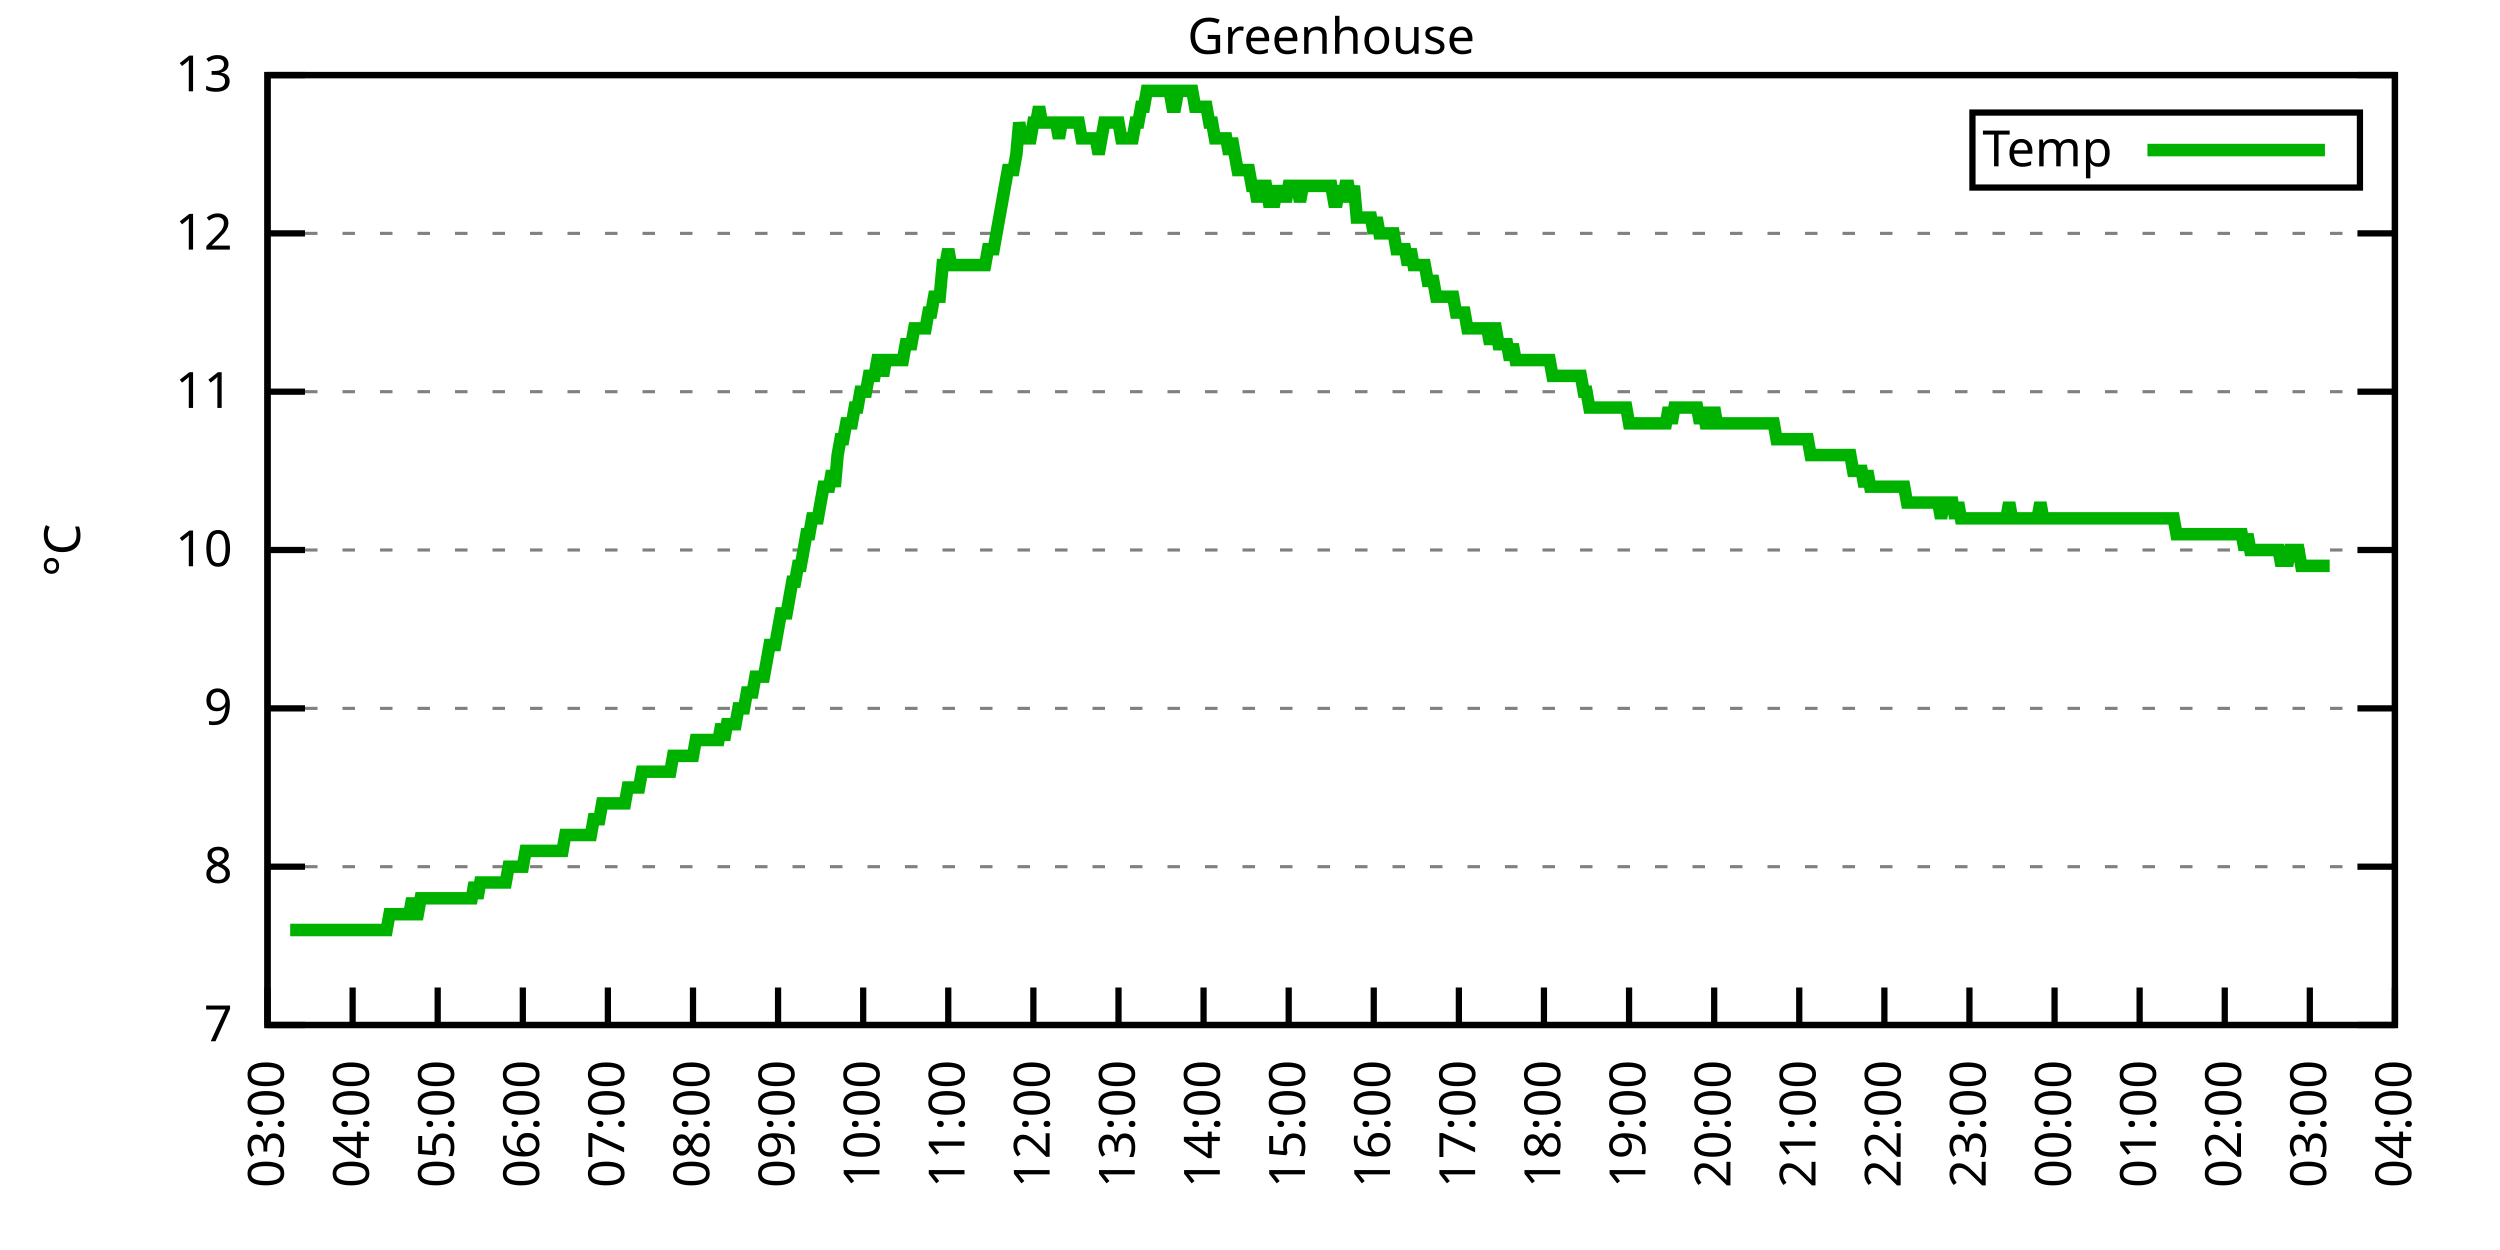
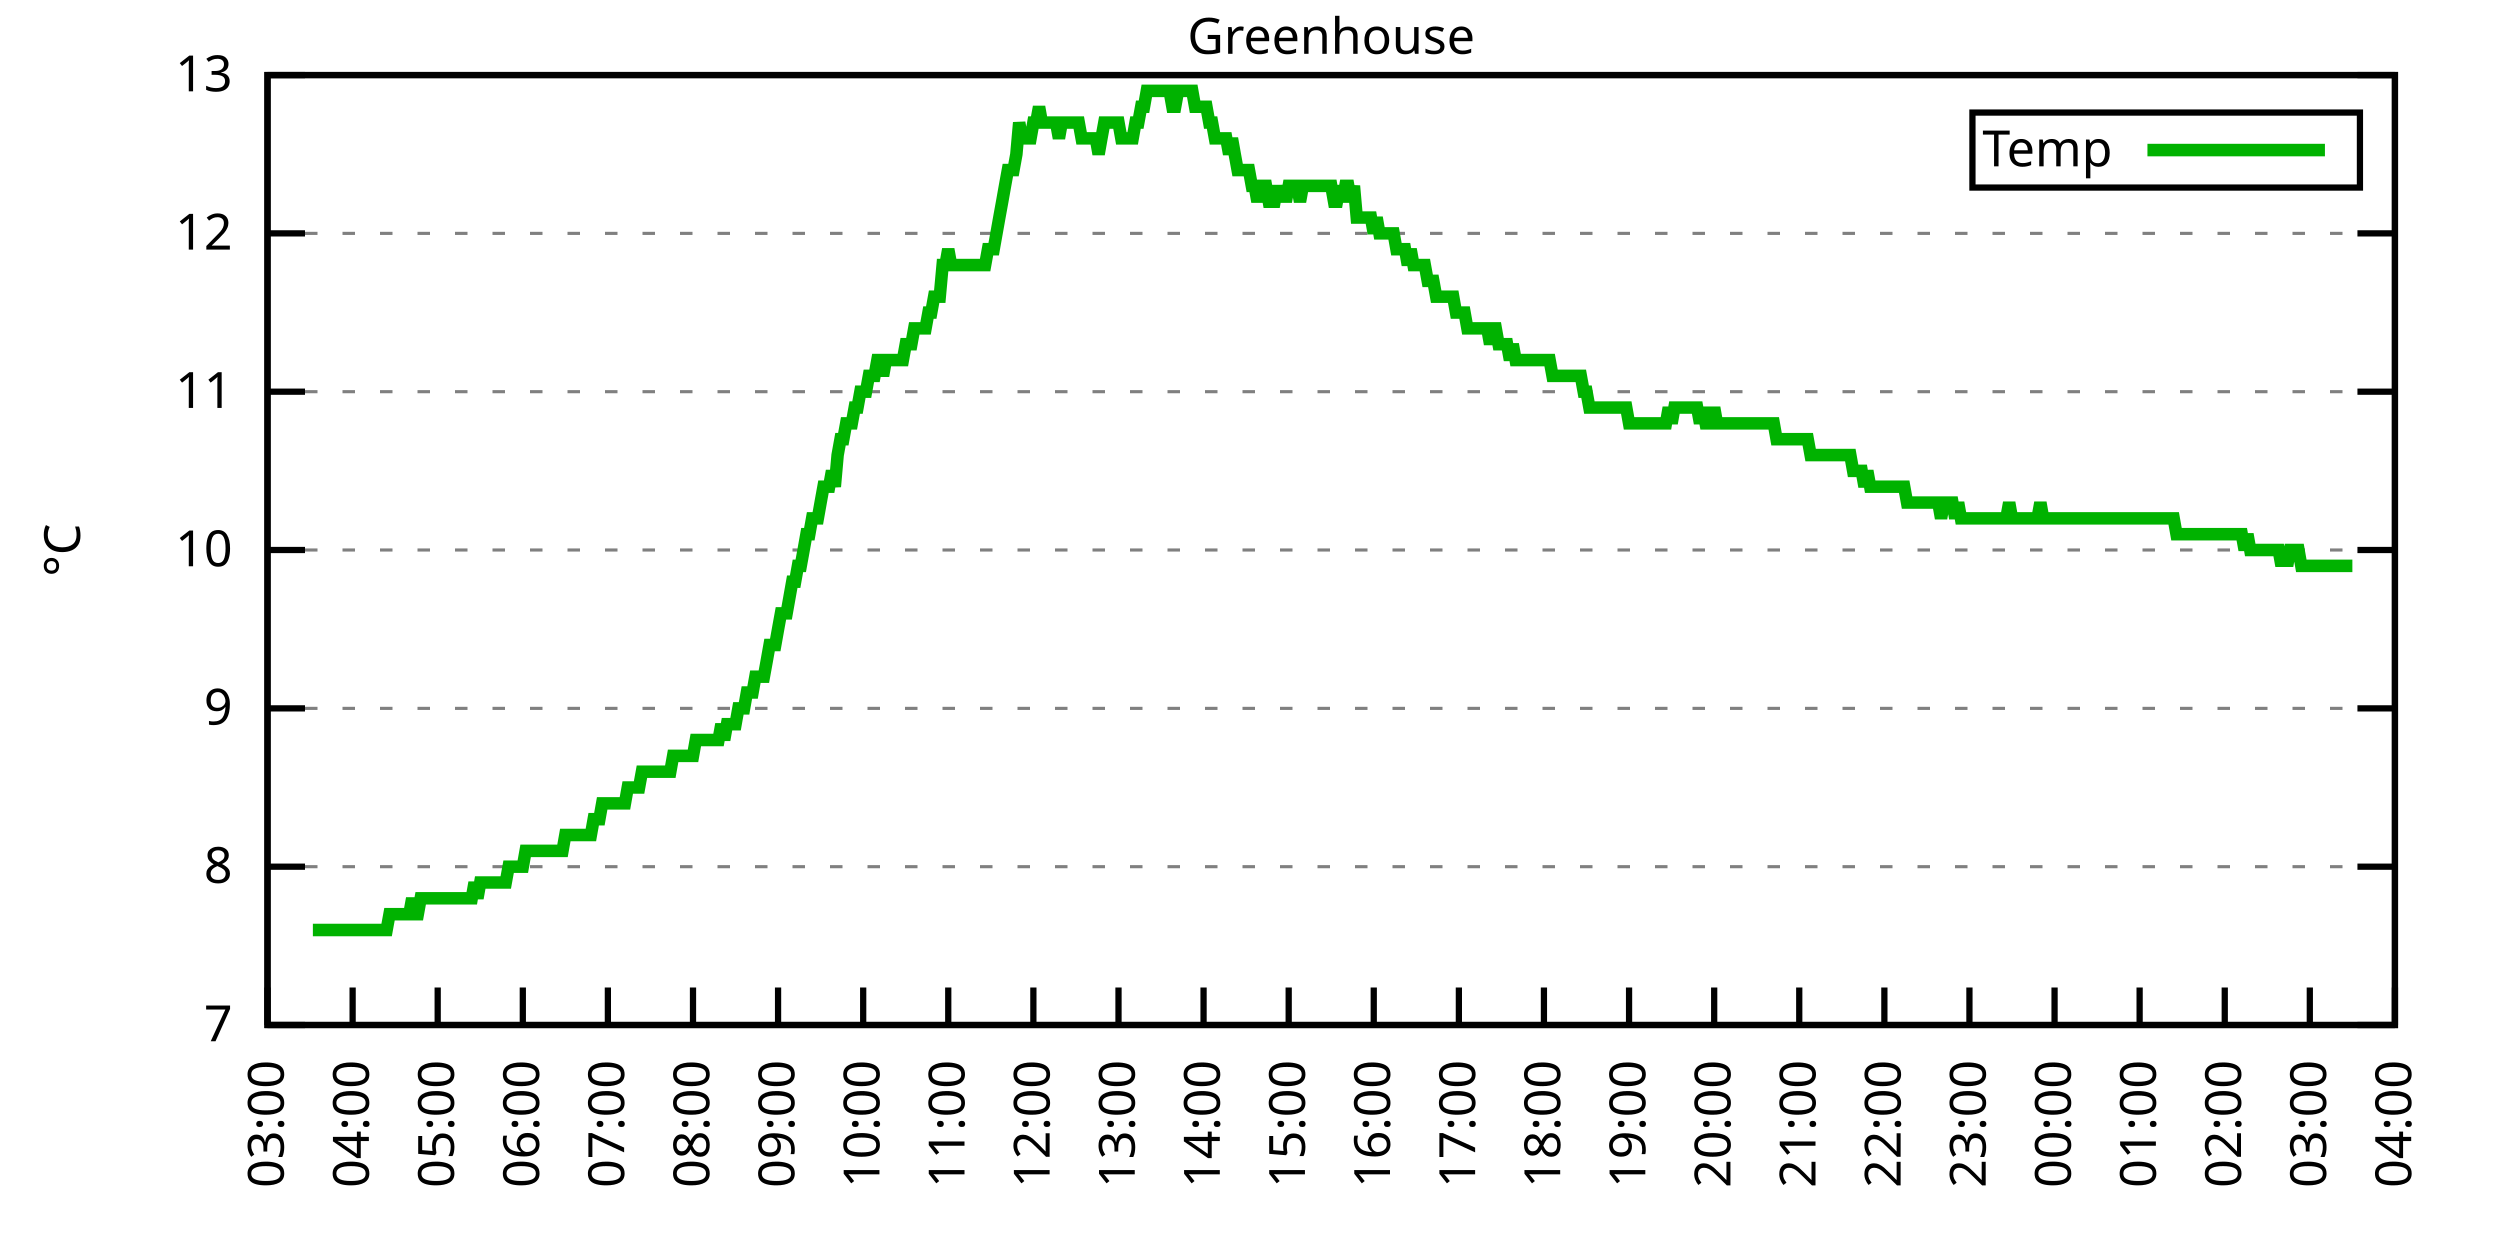
<svg xmlns="http://www.w3.org/2000/svg" xmlns:xlink="http://www.w3.org/1999/xlink" width="400" height="200" viewBox="0 0 400 200">
  <g id="gnuplot_canvas">
    <rect x="0" y="0" width="400" height="200" fill="none" />
    <defs>
      <circle id="gpDot" r="0.5" stroke-width="0.5" stroke="currentColor" />
      <path id="gpPt0" stroke-width="0.333" stroke="currentColor" d="M-1,0 h2 M0,-1 v2" />
      <path id="gpPt1" stroke-width="0.333" stroke="currentColor" d="M-1,-1 L1,1 M1,-1 L-1,1" />
      <path id="gpPt2" stroke-width="0.333" stroke="currentColor" d="M-1,0 L1,0 M0,-1 L0,1 M-1,-1 L1,1 M-1,1 L1,-1" />
      <rect id="gpPt3" stroke-width="0.333" stroke="currentColor" x="-1" y="-1" width="2" height="2" />
      <rect id="gpPt4" stroke-width="0.333" stroke="currentColor" fill="currentColor" x="-1" y="-1" width="2" height="2" />
      <circle id="gpPt5" stroke-width="0.333" stroke="currentColor" cx="0" cy="0" r="1" />
      <use xlink:href="#gpPt5" id="gpPt6" fill="currentColor" stroke="none" />
      <path id="gpPt7" stroke-width="0.333" stroke="currentColor" d="M0,-1.33 L-1.33,0.67 L1.33,0.67 z" />
      <use xlink:href="#gpPt7" id="gpPt8" fill="currentColor" stroke="none" />
      <use xlink:href="#gpPt7" id="gpPt9" stroke="currentColor" transform="rotate(180)" />
      <use xlink:href="#gpPt9" id="gpPt10" fill="currentColor" stroke="none" />
      <use xlink:href="#gpPt3" id="gpPt11" stroke="currentColor" transform="rotate(45)" />
      <use xlink:href="#gpPt11" id="gpPt12" fill="currentColor" stroke="none" />
      <path id="gpPt13" stroke-width="0.333" stroke="currentColor" d="M0,1.330 L1.265,0.411 L0.782,-1.067 L-0.782,-1.076 L-1.265,0.411 z" />
      <use xlink:href="#gpPt13" id="gpPt14" fill="currentColor" stroke="none" />
      <filter id="textbox" filterUnits="objectBoundingBox" x="0" y="0" height="1" width="1">
        <feFlood flood-color="white" flood-opacity="1" result="bgnd" />
        <feComposite in="SourceGraphic" in2="bgnd" operator="atop" />
      </filter>
      <filter id="greybox" filterUnits="objectBoundingBox" x="0" y="0" height="1" width="1">
        <feFlood flood-color="lightgrey" flood-opacity="1" result="grey" />
        <feComposite in="SourceGraphic" in2="grey" operator="atop" />
      </filter>
    </defs>
    <g fill="none" color="white" stroke="currentColor" stroke-width="1.00" stroke-linecap="butt" stroke-linejoin="miter">
</g>
    <g fill="none" color="black" stroke="currentColor" stroke-width="1.00" stroke-linecap="butt" stroke-linejoin="miter">
      <g stroke="none" shape-rendering="crispEdges">
        <polygon fill="rgb(255, 255, 255)" points="42.80,164.00 383.18,164.00 383.18,12.02 42.80,12.02 " />
      </g>
    </g>
    <g fill="none" color="black" stroke="currentColor" stroke-width="1.00" stroke-linecap="butt" stroke-linejoin="miter">
</g>
    <g fill="none" color="black" stroke="black" stroke-width="0.50" stroke-linecap="butt" stroke-linejoin="miter">
</g>
    <g fill="none" color="gray" stroke="currentColor" stroke-width="0.50" stroke-linecap="butt" stroke-linejoin="miter">
      <path stroke="gray" stroke-dasharray="2,4" class="gridline" d="M42.80,164.00 L383.19,164.00  " />
    </g>
    <g fill="none" color="gray" stroke="gray" stroke-width="1.00" stroke-linecap="butt" stroke-linejoin="miter">
</g>
    <g fill="none" color="black" stroke="currentColor" stroke-width="1.00" stroke-linecap="butt" stroke-linejoin="miter">
      <path stroke="black" d="M42.80,164.00 L48.80,164.00 M383.19,164.00 L377.19,164.00  " />
      <g transform="translate(37.20,166.60)" stroke="none" fill="black" font-family="Sans" font-size="8.00" text-anchor="end">
        <text>
          <tspan font-family="Sans"> 7</tspan>
        </text>
      </g>
    </g>
    <g fill="none" color="black" stroke="currentColor" stroke-width="1.00" stroke-linecap="butt" stroke-linejoin="miter">
</g>
    <g fill="none" color="black" stroke="black" stroke-width="0.50" stroke-linecap="butt" stroke-linejoin="miter">
</g>
    <g fill="none" color="gray" stroke="currentColor" stroke-width="0.50" stroke-linecap="butt" stroke-linejoin="miter">
      <path stroke="gray" stroke-dasharray="2,4" class="gridline" d="M42.80,138.67 L383.19,138.67  " />
    </g>
    <g fill="none" color="gray" stroke="gray" stroke-width="1.00" stroke-linecap="butt" stroke-linejoin="miter">
</g>
    <g fill="none" color="black" stroke="currentColor" stroke-width="1.00" stroke-linecap="butt" stroke-linejoin="miter">
      <path stroke="black" d="M42.80,138.67 L48.80,138.67 M383.19,138.67 L377.19,138.67  " />
      <g transform="translate(37.20,141.27)" stroke="none" fill="black" font-family="Sans" font-size="8.00" text-anchor="end">
        <text>
          <tspan font-family="Sans"> 8</tspan>
        </text>
      </g>
    </g>
    <g fill="none" color="black" stroke="currentColor" stroke-width="1.00" stroke-linecap="butt" stroke-linejoin="miter">
</g>
    <g fill="none" color="black" stroke="black" stroke-width="0.50" stroke-linecap="butt" stroke-linejoin="miter">
</g>
    <g fill="none" color="gray" stroke="currentColor" stroke-width="0.50" stroke-linecap="butt" stroke-linejoin="miter">
      <path stroke="gray" stroke-dasharray="2,4" class="gridline" d="M42.80,113.34 L383.19,113.34  " />
    </g>
    <g fill="none" color="gray" stroke="gray" stroke-width="1.00" stroke-linecap="butt" stroke-linejoin="miter">
</g>
    <g fill="none" color="black" stroke="currentColor" stroke-width="1.00" stroke-linecap="butt" stroke-linejoin="miter">
      <path stroke="black" d="M42.80,113.34 L48.80,113.34 M383.19,113.34 L377.19,113.34  " />
      <g transform="translate(37.20,115.94)" stroke="none" fill="black" font-family="Sans" font-size="8.00" text-anchor="end">
        <text>
          <tspan font-family="Sans"> 9</tspan>
        </text>
      </g>
    </g>
    <g fill="none" color="black" stroke="currentColor" stroke-width="1.00" stroke-linecap="butt" stroke-linejoin="miter">
</g>
    <g fill="none" color="black" stroke="black" stroke-width="0.50" stroke-linecap="butt" stroke-linejoin="miter">
</g>
    <g fill="none" color="gray" stroke="currentColor" stroke-width="0.50" stroke-linecap="butt" stroke-linejoin="miter">
      <path stroke="gray" stroke-dasharray="2,4" class="gridline" d="M42.80,88.00 L383.19,88.00  " />
    </g>
    <g fill="none" color="gray" stroke="gray" stroke-width="1.00" stroke-linecap="butt" stroke-linejoin="miter">
</g>
    <g fill="none" color="black" stroke="currentColor" stroke-width="1.00" stroke-linecap="butt" stroke-linejoin="miter">
      <path stroke="black" d="M42.80,88.00 L48.80,88.00 M383.19,88.00 L377.19,88.00  " />
      <g transform="translate(37.20,90.60)" stroke="none" fill="black" font-family="Sans" font-size="8.00" text-anchor="end">
        <text>
          <tspan font-family="Sans"> 10</tspan>
        </text>
      </g>
    </g>
    <g fill="none" color="black" stroke="currentColor" stroke-width="1.00" stroke-linecap="butt" stroke-linejoin="miter">
</g>
    <g fill="none" color="black" stroke="black" stroke-width="0.50" stroke-linecap="butt" stroke-linejoin="miter">
</g>
    <g fill="none" color="gray" stroke="currentColor" stroke-width="0.50" stroke-linecap="butt" stroke-linejoin="miter">
      <path stroke="gray" stroke-dasharray="2,4" class="gridline" d="M42.80,62.67 L383.19,62.67  " />
    </g>
    <g fill="none" color="gray" stroke="gray" stroke-width="1.00" stroke-linecap="butt" stroke-linejoin="miter">
</g>
    <g fill="none" color="black" stroke="currentColor" stroke-width="1.00" stroke-linecap="butt" stroke-linejoin="miter">
      <path stroke="black" d="M42.80,62.67 L48.80,62.67 M383.19,62.67 L377.19,62.67  " />
      <g transform="translate(37.20,65.27)" stroke="none" fill="black" font-family="Sans" font-size="8.00" text-anchor="end">
        <text>
          <tspan font-family="Sans"> 11</tspan>
        </text>
      </g>
    </g>
    <g fill="none" color="black" stroke="currentColor" stroke-width="1.00" stroke-linecap="butt" stroke-linejoin="miter">
</g>
    <g fill="none" color="black" stroke="black" stroke-width="0.50" stroke-linecap="butt" stroke-linejoin="miter">
</g>
    <g fill="none" color="gray" stroke="currentColor" stroke-width="0.50" stroke-linecap="butt" stroke-linejoin="miter">
      <path stroke="gray" stroke-dasharray="2,4" class="gridline" d="M42.80,37.34 L383.19,37.34  " />
    </g>
    <g fill="none" color="gray" stroke="gray" stroke-width="1.00" stroke-linecap="butt" stroke-linejoin="miter">
</g>
    <g fill="none" color="black" stroke="currentColor" stroke-width="1.00" stroke-linecap="butt" stroke-linejoin="miter">
      <path stroke="black" d="M42.80,37.34 L48.80,37.34 M383.19,37.34 L377.19,37.34  " />
      <g transform="translate(37.20,39.94)" stroke="none" fill="black" font-family="Sans" font-size="8.00" text-anchor="end">
        <text>
          <tspan font-family="Sans"> 12</tspan>
        </text>
      </g>
    </g>
    <g fill="none" color="black" stroke="currentColor" stroke-width="1.00" stroke-linecap="butt" stroke-linejoin="miter">
</g>
    <g fill="none" color="black" stroke="black" stroke-width="0.50" stroke-linecap="butt" stroke-linejoin="miter">
</g>
    <g fill="none" color="gray" stroke="currentColor" stroke-width="0.50" stroke-linecap="butt" stroke-linejoin="miter">
      <path stroke="gray" stroke-dasharray="2,4" class="gridline" d="M42.80,12.01 L383.19,12.01  " />
    </g>
    <g fill="none" color="gray" stroke="gray" stroke-width="1.00" stroke-linecap="butt" stroke-linejoin="miter">
</g>
    <g fill="none" color="black" stroke="currentColor" stroke-width="1.00" stroke-linecap="butt" stroke-linejoin="miter">
      <path stroke="black" d="M42.80,12.01 L48.80,12.01 M383.19,12.01 L377.19,12.01  " />
      <g transform="translate(37.20,14.61)" stroke="none" fill="black" font-family="Sans" font-size="8.00" text-anchor="end">
        <text>
          <tspan font-family="Sans"> 13</tspan>
        </text>
      </g>
    </g>
    <g fill="none" color="black" stroke="currentColor" stroke-width="1.00" stroke-linecap="butt" stroke-linejoin="miter">
      <path stroke="black" d="M42.80,164.00 L42.80,158.00  " />
      <g transform="translate(45.40,169.60) rotate(270.00)" stroke="none" fill="black" font-family="Sans" font-size="8.00" text-anchor="end">
        <text>
          <tspan font-family="Sans">03:00</tspan>
        </text>
      </g>
    </g>
    <g fill="none" color="black" stroke="currentColor" stroke-width="1.00" stroke-linecap="butt" stroke-linejoin="miter">
      <path stroke="black" d="M56.42,164.00 L56.42,158.00  " />
      <g transform="translate(59.02,169.60) rotate(270.00)" stroke="none" fill="black" font-family="Sans" font-size="8.00" text-anchor="end">
        <text>
          <tspan font-family="Sans">04:00</tspan>
        </text>
      </g>
    </g>
    <g fill="none" color="black" stroke="currentColor" stroke-width="1.00" stroke-linecap="butt" stroke-linejoin="miter">
      <path stroke="black" d="M70.03,164.00 L70.03,158.00  " />
      <g transform="translate(72.63,169.60) rotate(270.00)" stroke="none" fill="black" font-family="Sans" font-size="8.00" text-anchor="end">
        <text>
          <tspan font-family="Sans">05:00</tspan>
        </text>
      </g>
    </g>
    <g fill="none" color="black" stroke="currentColor" stroke-width="1.00" stroke-linecap="butt" stroke-linejoin="miter">
      <path stroke="black" d="M83.65,164.00 L83.65,158.00  " />
      <g transform="translate(86.25,169.60) rotate(270.00)" stroke="none" fill="black" font-family="Sans" font-size="8.00" text-anchor="end">
        <text>
          <tspan font-family="Sans">06:00</tspan>
        </text>
      </g>
    </g>
    <g fill="none" color="black" stroke="currentColor" stroke-width="1.00" stroke-linecap="butt" stroke-linejoin="miter">
      <path stroke="black" d="M97.26,164.00 L97.26,158.00  " />
      <g transform="translate(99.86,169.60) rotate(270.00)" stroke="none" fill="black" font-family="Sans" font-size="8.00" text-anchor="end">
        <text>
          <tspan font-family="Sans">07:00</tspan>
        </text>
      </g>
    </g>
    <g fill="none" color="black" stroke="currentColor" stroke-width="1.00" stroke-linecap="butt" stroke-linejoin="miter">
      <path stroke="black" d="M110.88,164.00 L110.88,158.00  " />
      <g transform="translate(113.48,169.60) rotate(270.00)" stroke="none" fill="black" font-family="Sans" font-size="8.00" text-anchor="end">
        <text>
          <tspan font-family="Sans">08:00</tspan>
        </text>
      </g>
    </g>
    <g fill="none" color="black" stroke="currentColor" stroke-width="1.00" stroke-linecap="butt" stroke-linejoin="miter">
      <path stroke="black" d="M124.49,164.00 L124.49,158.00  " />
      <g transform="translate(127.09,169.60) rotate(270.00)" stroke="none" fill="black" font-family="Sans" font-size="8.00" text-anchor="end">
        <text>
          <tspan font-family="Sans">09:00</tspan>
        </text>
      </g>
    </g>
    <g fill="none" color="black" stroke="currentColor" stroke-width="1.00" stroke-linecap="butt" stroke-linejoin="miter">
      <path stroke="black" d="M138.11,164.00 L138.11,158.00  " />
      <g transform="translate(140.71,169.60) rotate(270.00)" stroke="none" fill="black" font-family="Sans" font-size="8.00" text-anchor="end">
        <text>
          <tspan font-family="Sans">10:00</tspan>
        </text>
      </g>
    </g>
    <g fill="none" color="black" stroke="currentColor" stroke-width="1.00" stroke-linecap="butt" stroke-linejoin="miter">
      <path stroke="black" d="M151.72,164.00 L151.72,158.00  " />
      <g transform="translate(154.32,169.60) rotate(270.00)" stroke="none" fill="black" font-family="Sans" font-size="8.00" text-anchor="end">
        <text>
          <tspan font-family="Sans">11:00</tspan>
        </text>
      </g>
    </g>
    <g fill="none" color="black" stroke="currentColor" stroke-width="1.00" stroke-linecap="butt" stroke-linejoin="miter">
      <path stroke="black" d="M165.34,164.00 L165.34,158.00  " />
      <g transform="translate(167.94,169.60) rotate(270.00)" stroke="none" fill="black" font-family="Sans" font-size="8.00" text-anchor="end">
        <text>
          <tspan font-family="Sans">12:00</tspan>
        </text>
      </g>
    </g>
    <g fill="none" color="black" stroke="currentColor" stroke-width="1.00" stroke-linecap="butt" stroke-linejoin="miter">
      <path stroke="black" d="M178.96,164.00 L178.96,158.00  " />
      <g transform="translate(181.56,169.60) rotate(270.00)" stroke="none" fill="black" font-family="Sans" font-size="8.00" text-anchor="end">
        <text>
          <tspan font-family="Sans">13:00</tspan>
        </text>
      </g>
    </g>
    <g fill="none" color="black" stroke="currentColor" stroke-width="1.00" stroke-linecap="butt" stroke-linejoin="miter">
      <path stroke="black" d="M192.57,164.00 L192.57,158.00  " />
      <g transform="translate(195.17,169.60) rotate(270.00)" stroke="none" fill="black" font-family="Sans" font-size="8.00" text-anchor="end">
        <text>
          <tspan font-family="Sans">14:00</tspan>
        </text>
      </g>
    </g>
    <g fill="none" color="black" stroke="currentColor" stroke-width="1.00" stroke-linecap="butt" stroke-linejoin="miter">
      <path stroke="black" d="M206.19,164.00 L206.19,158.00  " />
      <g transform="translate(208.79,169.60) rotate(270.00)" stroke="none" fill="black" font-family="Sans" font-size="8.00" text-anchor="end">
        <text>
          <tspan font-family="Sans">15:00</tspan>
        </text>
      </g>
    </g>
    <g fill="none" color="black" stroke="currentColor" stroke-width="1.00" stroke-linecap="butt" stroke-linejoin="miter">
      <path stroke="black" d="M219.80,164.00 L219.80,158.00  " />
      <g transform="translate(222.40,169.60) rotate(270.00)" stroke="none" fill="black" font-family="Sans" font-size="8.00" text-anchor="end">
        <text>
          <tspan font-family="Sans">16:00</tspan>
        </text>
      </g>
    </g>
    <g fill="none" color="black" stroke="currentColor" stroke-width="1.00" stroke-linecap="butt" stroke-linejoin="miter">
      <path stroke="black" d="M233.42,164.00 L233.42,158.00  " />
      <g transform="translate(236.02,169.60) rotate(270.00)" stroke="none" fill="black" font-family="Sans" font-size="8.00" text-anchor="end">
        <text>
          <tspan font-family="Sans">17:00</tspan>
        </text>
      </g>
    </g>
    <g fill="none" color="black" stroke="currentColor" stroke-width="1.00" stroke-linecap="butt" stroke-linejoin="miter">
      <path stroke="black" d="M247.03,164.00 L247.03,158.00  " />
      <g transform="translate(249.63,169.60) rotate(270.00)" stroke="none" fill="black" font-family="Sans" font-size="8.00" text-anchor="end">
        <text>
          <tspan font-family="Sans">18:00</tspan>
        </text>
      </g>
    </g>
    <g fill="none" color="black" stroke="currentColor" stroke-width="1.00" stroke-linecap="butt" stroke-linejoin="miter">
      <path stroke="black" d="M260.65,164.00 L260.65,158.00  " />
      <g transform="translate(263.25,169.60) rotate(270.00)" stroke="none" fill="black" font-family="Sans" font-size="8.00" text-anchor="end">
        <text>
          <tspan font-family="Sans">19:00</tspan>
        </text>
      </g>
    </g>
    <g fill="none" color="black" stroke="currentColor" stroke-width="1.00" stroke-linecap="butt" stroke-linejoin="miter">
      <path stroke="black" d="M274.27,164.00 L274.27,158.00  " />
      <g transform="translate(276.87,169.60) rotate(270.00)" stroke="none" fill="black" font-family="Sans" font-size="8.00" text-anchor="end">
        <text>
          <tspan font-family="Sans">20:00</tspan>
        </text>
      </g>
    </g>
    <g fill="none" color="black" stroke="currentColor" stroke-width="1.00" stroke-linecap="butt" stroke-linejoin="miter">
      <path stroke="black" d="M287.88,164.00 L287.88,158.00  " />
      <g transform="translate(290.48,169.60) rotate(270.00)" stroke="none" fill="black" font-family="Sans" font-size="8.00" text-anchor="end">
        <text>
          <tspan font-family="Sans">21:00</tspan>
        </text>
      </g>
    </g>
    <g fill="none" color="black" stroke="currentColor" stroke-width="1.00" stroke-linecap="butt" stroke-linejoin="miter">
      <path stroke="black" d="M301.50,164.00 L301.50,158.00  " />
      <g transform="translate(304.10,169.60) rotate(270.00)" stroke="none" fill="black" font-family="Sans" font-size="8.00" text-anchor="end">
        <text>
          <tspan font-family="Sans">22:00</tspan>
        </text>
      </g>
    </g>
    <g fill="none" color="black" stroke="currentColor" stroke-width="1.00" stroke-linecap="butt" stroke-linejoin="miter">
      <path stroke="black" d="M315.11,164.00 L315.11,158.00  " />
      <g transform="translate(317.71,169.60) rotate(270.00)" stroke="none" fill="black" font-family="Sans" font-size="8.00" text-anchor="end">
        <text>
          <tspan font-family="Sans">23:00</tspan>
        </text>
      </g>
    </g>
    <g fill="none" color="black" stroke="currentColor" stroke-width="1.00" stroke-linecap="butt" stroke-linejoin="miter">
      <path stroke="black" d="M328.73,164.00 L328.73,158.00  " />
      <g transform="translate(331.33,169.60) rotate(270.00)" stroke="none" fill="black" font-family="Sans" font-size="8.00" text-anchor="end">
        <text>
          <tspan font-family="Sans">00:00</tspan>
        </text>
      </g>
    </g>
    <g fill="none" color="black" stroke="currentColor" stroke-width="1.00" stroke-linecap="butt" stroke-linejoin="miter">
      <path stroke="black" d="M342.34,164.00 L342.34,158.00  " />
      <g transform="translate(344.94,169.60) rotate(270.00)" stroke="none" fill="black" font-family="Sans" font-size="8.00" text-anchor="end">
        <text>
          <tspan font-family="Sans">01:00</tspan>
        </text>
      </g>
    </g>
    <g fill="none" color="black" stroke="currentColor" stroke-width="1.00" stroke-linecap="butt" stroke-linejoin="miter">
      <path stroke="black" d="M355.96,164.00 L355.96,158.00  " />
      <g transform="translate(358.56,169.60) rotate(270.00)" stroke="none" fill="black" font-family="Sans" font-size="8.00" text-anchor="end">
        <text>
          <tspan font-family="Sans">02:00</tspan>
        </text>
      </g>
    </g>
    <g fill="none" color="black" stroke="currentColor" stroke-width="1.00" stroke-linecap="butt" stroke-linejoin="miter">
      <path stroke="black" d="M369.57,164.00 L369.57,158.00  " />
      <g transform="translate(372.17,169.60) rotate(270.00)" stroke="none" fill="black" font-family="Sans" font-size="8.00" text-anchor="end">
        <text>
          <tspan font-family="Sans">03:00</tspan>
        </text>
      </g>
    </g>
    <g fill="none" color="black" stroke="currentColor" stroke-width="1.00" stroke-linecap="butt" stroke-linejoin="miter">
      <path stroke="black" d="M383.19,164.00 L383.19,158.00  " />
      <g transform="translate(385.79,169.60) rotate(270.00)" stroke="none" fill="black" font-family="Sans" font-size="8.00" text-anchor="end">
        <text>
          <tspan font-family="Sans">04:00</tspan>
        </text>
      </g>
    </g>
    <g fill="none" color="black" stroke="currentColor" stroke-width="1.00" stroke-linecap="butt" stroke-linejoin="miter">
</g>
    <g fill="none" color="black" stroke="currentColor" stroke-width="1.00" stroke-linecap="butt" stroke-linejoin="miter">
      <path stroke="black" d="M42.80,12.01 L42.80,164.00 L383.19,164.00 L383.19,12.01 L42.80,12.01 Z  " />
    </g>
    <g fill="none" color="black" stroke="currentColor" stroke-width="1.00" stroke-linecap="butt" stroke-linejoin="miter">
</g>
    <g fill="none" color="black" stroke="currentColor" stroke-width="1.00" stroke-linecap="butt" stroke-linejoin="miter">
      <path stroke="black" d="M315.59,30.01 L315.59,18.01 L377.59,18.01 L377.59,30.01 L315.59,30.01 Z  " />
    </g>
    <g id="Greenhouse_plot_1">
      <g fill="none" color="white" stroke="black" stroke-width="2.00" stroke-linecap="butt" stroke-linejoin="miter">
</g>
      <g fill="none" color="black" stroke="currentColor" stroke-width="2.00" stroke-linecap="butt" stroke-linejoin="miter">
        <g transform="translate(337.99,26.61)" stroke="none" fill="black" font-family="Sans" font-size="8.00" text-anchor="end">
          <text>
            <tspan font-family="Sans">Temp</tspan>
          </text>
        </g>
      </g>
      <g fill="none" color="black" stroke="currentColor" stroke-width="2.00" stroke-linecap="butt" stroke-linejoin="miter">
-         <path stroke="rgb(  0, 178,   0)" d="M343.59,24.01 L371.99,24.01 M46.43,148.80 L46.88,148.80 L47.34,148.80 L47.79,148.80 L48.25,148.80 L48.70,148.80   L49.15,148.80 L49.61,148.80 L50.06,148.80 L50.52,148.80 L50.97,148.80 L51.42,148.80 L51.88,148.80 L52.33,148.80   L52.78,148.80 L53.24,148.80 L53.69,148.80 L54.15,148.80 L54.60,148.80 L55.05,148.80 L55.51,148.80 L55.96,148.80   L56.42,148.80 L56.87,148.80 L57.32,148.80 L57.78,148.80 L58.23,148.80 L58.68,148.80 L59.14,148.80 L59.59,148.80   L60.05,148.80 L60.50,148.80 L60.95,148.80 L61.41,148.80 L61.86,148.80 L62.32,146.27 L62.77,146.27 L63.22,146.27   L63.68,146.27 L64.13,146.27 L64.58,146.27 L65.04,146.27 L65.49,146.27 L65.95,143.73 L66.40,146.27 L66.85,146.27   L67.31,143.73 L67.76,143.73 L68.22,143.73 L68.67,143.73 L69.12,143.73 L69.58,143.73 L70.03,143.73 L70.49,143.73   L70.94,143.73 L71.39,143.73 L71.85,143.73 L72.30,143.73 L72.75,143.73 L73.21,143.73 L73.66,143.73 L74.12,143.73   L74.57,143.73 L75.02,143.73 L75.48,143.73 L75.93,141.20 L76.39,143.73 L76.84,141.20 L77.29,141.20 L77.75,141.20   L78.20,141.20 L78.65,141.20 L79.11,141.20 L79.56,141.20 L80.02,141.20 L80.47,141.20 L80.92,141.20 L81.38,138.67   L81.83,138.67 L82.29,138.67 L82.74,138.67 L83.19,138.67 L83.65,138.67 L84.10,136.14 L84.55,136.14 L85.01,136.14   L85.46,136.14 L85.92,136.14 L86.37,136.14 L86.82,136.14 L87.28,136.14 L87.73,136.14 L88.19,136.14 L88.64,136.14   L89.09,136.14 L89.55,136.14 L90.00,136.14 L90.45,133.60 L90.91,133.60 L91.36,133.60 L91.82,133.60 L92.27,133.60   L92.72,133.60 L93.18,133.60 L93.63,133.60 L94.09,133.60 L94.54,133.60 L94.99,131.07 L95.45,131.07 L95.90,131.07   L96.35,128.54 L96.81,128.54 L97.26,128.54 L97.72,128.54 L98.17,128.54 L98.62,128.54 L99.08,128.54 L99.53,128.54   L99.99,128.54 L100.44,126.00 L100.89,126.00 L101.35,126.00 L101.80,126.00 L102.25,126.00 L102.71,123.47 L103.16,123.47   L103.62,123.47 L104.07,123.47 L104.52,123.47 L104.98,123.47 L105.43,123.47 L105.89,123.47 L106.34,123.47 L106.79,123.47   L107.25,123.47 L107.70,120.94 L108.15,120.94 L108.61,120.94 L109.06,120.94 L109.52,120.94 L109.97,120.94 L110.42,120.94   L110.88,120.94 L111.33,118.40 L111.79,118.40 L112.24,118.40 L112.69,118.40 L113.15,118.40 L113.60,118.40 L114.05,118.40   L114.51,118.40 L114.96,118.40 L115.42,115.87 L115.87,118.40 L116.32,115.87 L116.78,115.87 L117.23,115.87 L117.69,115.87   L118.14,113.34 L118.59,113.34 L119.05,113.34 L119.50,110.80 L119.96,110.80 L120.41,110.80 L120.86,108.27 L121.32,108.27   L121.77,108.27 L122.22,108.27 L122.68,105.74 L123.13,103.20 L123.59,103.20 L124.04,103.20 L124.49,100.67 L124.95,98.14   L125.40,98.14 L125.86,98.14 L126.31,95.60 L126.76,93.07 L127.22,93.07 L127.67,90.54 L128.12,90.54 L128.58,88.00   L129.03,85.47 L129.49,85.47 L129.94,82.94 L130.39,82.94 L130.85,82.94 L131.30,80.41 L131.76,77.87 L132.21,77.87   L132.66,77.87 L133.12,75.34 L133.57,77.87 L134.02,72.81 L134.48,70.27 L134.93,70.27 L135.39,67.74 L135.84,67.74   L136.29,67.74 L136.75,65.21 L137.20,65.21 L137.66,62.67 L138.11,62.67 L138.56,62.67 L139.02,60.14 L139.47,60.14   L139.92,60.14 L140.38,57.61 L140.83,57.61 L141.29,60.14 L141.74,57.61 L142.19,57.61 L142.65,57.61 L143.10,57.61   L143.56,57.61 L144.01,57.61 L144.46,57.61 L144.92,55.07 L145.37,55.07 L145.82,55.07 L146.28,52.54 L146.73,52.54   L147.19,52.54 L147.64,52.54 L148.09,52.54 L148.55,50.01 L149.00,50.01 L149.46,47.47 L149.91,47.47 L150.36,47.47   L150.82,42.41 L151.27,42.41 L151.72,39.87 L152.18,42.41 L152.63,42.41 L153.09,42.41 L153.54,42.41 L153.99,42.41   L154.45,42.41 L154.90,42.41 L155.36,42.41 L155.81,42.41 L156.26,42.41 L156.72,42.41 L157.17,42.41 L157.62,42.41   L158.08,39.87 L158.53,39.87 L158.99,39.87 L159.44,37.34 L159.89,34.81 L160.35,32.28 L160.80,29.74 L161.26,27.21   L161.71,27.21 L162.16,27.21 L162.62,24.68 L163.07,19.61 L163.52,22.14 L163.98,22.14 L164.43,22.14 L164.89,22.14   L165.34,19.61 L165.79,19.61 L166.25,17.08 L166.70,19.61 L167.16,19.61 L167.61,19.61 L168.06,19.61 L168.52,19.61   L168.97,19.61 L169.43,22.14 L169.88,19.61 L170.33,19.61 L170.79,19.61 L171.24,19.61 L171.69,19.61 L172.15,19.61   L172.60,19.61 L173.06,22.14 L173.51,22.14 L173.96,22.14 L174.42,22.14 L174.87,22.14 L175.33,22.14 L175.78,24.68   L176.23,22.14 L176.69,19.61 L177.14,19.61 L177.59,19.61 L178.05,19.61 L178.50,19.61 L178.96,19.61 L179.41,22.14   L179.86,22.14 L180.32,22.14 L180.77,22.14 L181.23,22.14 L181.68,19.61 L182.13,19.61 L182.59,17.08 L183.04,17.08   L183.49,14.54 L183.95,14.54 L184.40,14.54 L184.86,14.54 L185.31,14.54 L185.76,14.54 L186.22,14.54 L186.67,14.54   L187.13,14.54 L187.58,17.08 L188.03,17.08 L188.49,14.54 L188.94,14.54 L189.39,14.54 L189.85,14.54 L190.30,14.54   L190.76,14.54 L191.21,17.08 L191.66,17.08 L192.12,17.08 L192.57,17.08 L193.03,17.08 L193.48,19.61 L193.93,19.61   L194.39,22.14 L194.84,22.14 L195.29,22.14 L195.75,22.14 L196.20,22.14 L196.66,24.68 L197.11,22.14 L197.56,24.68   L198.02,27.21 L198.47,27.21 L198.93,27.21 L199.38,27.21 L199.83,27.21 L200.29,29.74 L200.74,29.74 L201.19,32.28   L201.65,29.74 L202.10,29.74 L202.56,29.74 L203.01,32.28 L203.46,32.28 L203.92,32.28 L204.37,29.74 L204.83,32.28   L205.28,29.74 L205.73,32.28 L206.19,29.74 L206.64,29.74 L207.09,29.74 L207.55,29.74 L208.00,32.28 L208.46,29.74   L208.91,29.74 L209.36,29.74 L209.82,29.74 L210.27,29.74 L210.73,29.74 L211.18,29.74 L211.63,29.74 L212.09,29.74   L212.54,29.74 L213.00,29.74 L213.45,32.28 L213.90,32.28 L214.36,29.74 L214.81,32.28 L215.26,29.74 L215.72,29.74   L216.17,32.28 L216.63,29.74 L217.08,34.81 L217.53,34.81 L217.99,34.81 L218.44,34.81 L218.90,34.81 L219.35,34.81   L219.80,37.34 L220.26,34.81 L220.71,37.34 L221.16,37.34 L221.62,37.34 L222.07,37.34 L222.53,37.34 L222.98,37.34   L223.43,39.87 L223.89,39.87 L224.34,39.87 L224.80,39.87 L225.25,42.41 L225.70,39.87 L226.16,42.41 L226.61,42.41   L227.06,42.41 L227.52,42.41 L227.97,42.41 L228.43,44.94 L228.88,44.94 L229.33,44.94 L229.79,47.47 L230.24,47.47   L230.70,47.47 L231.15,47.47 L231.60,47.47 L232.06,47.47 L232.51,47.47 L232.96,50.01 L233.42,50.01 L233.87,50.01   L234.33,50.01 L234.78,52.54 L235.23,52.54 L235.69,52.54 L236.14,52.54 L236.60,52.54 L237.05,52.54 L237.50,52.54   L237.96,52.54 L238.41,55.07 L238.86,52.54 L239.32,52.54 L239.77,55.07 L240.23,55.07 L240.68,55.07 L241.13,55.07   L241.59,57.61 L242.04,55.07 L242.50,57.61 L242.95,57.61 L243.40,57.61 L243.86,57.61 L244.31,57.61 L244.76,57.61   L245.22,57.61 L245.67,57.61 L246.13,57.61 L246.58,57.61 L247.03,57.61 L247.49,57.61 L247.94,57.61 L248.40,60.14   L248.85,60.14 L249.30,60.14 L249.76,60.14 L250.21,60.14 L250.66,60.14 L251.12,60.14 L251.57,60.14 L252.03,60.14   L252.48,60.14 L252.93,60.14 L253.39,62.67 L253.84,62.67 L254.30,65.21 L254.75,65.21 L255.20,65.21 L255.66,65.21   L256.11,65.21 L256.56,65.21 L257.02,65.21 L257.47,65.21 L257.93,65.21 L258.38,65.21 L258.83,65.21 L259.29,65.21   L259.74,65.21 L260.20,65.21 L260.65,67.74 L261.10,67.74 L261.56,67.74 L262.01,67.74 L262.47,67.74 L262.92,67.74   L263.37,67.74 L263.83,67.74 L264.28,67.74 L264.73,67.74 L265.19,67.74 L265.64,67.74 L266.10,67.74 L266.55,67.74   L267.00,65.21 L267.46,67.74 L267.91,65.21 L268.37,65.21 L268.82,65.21 L269.27,65.21 L269.73,65.21 L270.18,65.21   L270.63,65.21 L271.09,65.21 L271.54,65.21 L272.00,67.74 L272.45,65.21 L272.90,67.74 L273.36,67.74 L273.81,67.74   L274.27,65.21 L274.72,67.74 L275.17,67.74 L275.63,67.74 L276.08,67.74 L276.53,67.74 L276.99,67.74 L277.44,67.74   L277.90,67.74 L278.35,67.74 L278.80,67.74 L279.26,67.74 L279.71,67.74 L280.17,67.74 L280.62,67.74 L281.07,67.74   L281.53,67.74 L281.98,67.74 L282.43,67.74 L282.89,67.74 L283.34,67.74 L283.80,67.74 L284.25,70.27 L284.70,70.27   L285.16,70.27 L285.61,70.27 L286.07,70.27 L286.52,70.27 L286.97,70.27 L287.43,70.27 L287.88,70.27 L288.33,70.27   L288.79,70.27 L289.24,70.27 L289.70,72.81 L290.15,72.81 L290.60,72.81 L291.06,72.81 L291.51,72.81 L291.97,72.81   L292.42,72.81 L292.87,72.81 L293.33,72.81 L293.78,72.81 L294.23,72.81 L294.69,72.81 L295.14,72.81 L295.60,72.81   L296.05,72.81 L296.50,75.34 L296.96,75.34 L297.41,75.34 L297.87,75.34 L298.32,77.87 L298.77,75.34 L299.23,77.87   L299.68,77.87 L300.13,77.87 L300.59,77.87 L301.04,77.87 L301.50,77.87 L301.95,77.87 L302.40,77.87 L302.86,77.87   L303.31,77.87 L303.77,77.87 L304.22,77.87 L304.67,77.87 L305.13,80.41 L305.58,80.41 L306.03,80.41 L306.49,80.41   L306.94,80.41 L307.40,80.41 L307.85,80.41 L308.30,80.41 L308.76,80.41 L309.21,80.41 L309.67,80.41 L310.12,80.41   L310.57,82.94 L311.03,80.41 L311.48,80.41 L311.94,80.41 L312.39,80.41 L312.84,82.94 L313.30,80.41 L313.75,82.94   L314.20,82.94 L314.66,82.94 L315.11,82.94 L315.57,82.94 L316.02,82.94 L316.47,82.94 L316.93,82.94 L317.38,82.94   L317.84,82.94 L318.29,82.94 L318.74,82.94 L319.20,82.94 L319.65,82.94 L320.10,82.94 L320.56,82.94 L321.01,82.94   L321.47,80.41 L321.92,82.94 L322.37,82.94 L322.83,82.94 L323.28,82.94 L323.74,82.94 L324.19,82.94 L324.64,82.94   L325.10,82.94 L325.55,82.94 L326.00,82.94 L326.46,80.41 L326.91,82.94 L327.37,82.94 L327.82,82.94 L328.27,82.94   L328.73,82.94 L329.18,82.94 L329.64,82.94 L330.09,82.94 L330.54,82.94 L331.00,82.94 L331.45,82.94 L331.90,82.94   L332.36,82.94 L332.81,82.94 L333.27,82.94 L333.72,82.94 L334.17,82.94 L334.63,82.94 L335.08,82.94 L335.54,82.94   L335.99,82.94 L336.44,82.94 L336.90,82.94 L337.35,82.94 L337.80,82.94 L338.26,82.94 L338.71,82.94 L339.17,82.94   L339.62,82.94 L340.07,82.94 L340.53,82.94 L340.98,82.94 L341.44,82.94 L341.89,82.94 L342.34,82.94 L342.80,82.94   L343.25,82.94 L343.70,82.94 L344.16,82.94 L344.61,82.94 L345.07,82.94 L345.52,82.94 L345.97,82.94 L346.43,82.94   L346.88,82.94 L347.34,82.94 L347.79,82.94 L348.24,85.47 L348.70,85.47 L349.15,85.47 L349.60,85.47 L350.06,85.47   L350.51,85.47 L350.97,85.47 L351.42,85.47 L351.87,85.47 L352.33,85.47 L352.78,85.47 L353.24,85.47 L353.69,85.47   L354.14,85.47 L354.60,85.47 L355.05,85.47 L355.50,85.47 L355.96,85.47 L356.41,85.47 L356.87,85.47 L357.32,85.47   L357.77,85.47 L358.23,85.47 L358.68,85.47 L359.14,88.00 L359.59,85.47 L360.04,88.00 L360.50,88.00 L360.95,88.00   L361.41,88.00 L361.86,88.00 L362.31,88.00 L362.77,88.00 L363.22,88.00 L363.67,88.00 L364.13,88.00 L364.58,88.00   L365.04,90.54 L365.49,88.00 L365.94,90.54 L366.40,88.00 L366.85,88.00 L367.31,88.00 L367.76,88.00 L368.21,90.54   L368.67,90.54 L369.12,90.54 L369.57,90.54 L370.03,90.54 L370.48,90.54 L370.94,90.54 L371.39,90.54 L371.84,90.54   L372.30,90.54 L372.75,90.54  " />
+         <path stroke="rgb(  0, 178,   0)" d="M343.59,24.01 L371.99,24.01 M50.06,148.80 L50.52,148.80 L50.97,148.80 L51.42,148.80 L51.88,148.80 L52.33,148.80   L52.78,148.80 L53.24,148.80 L53.69,148.80 L54.15,148.80 L54.60,148.80 L55.05,148.80 L55.51,148.80 L55.96,148.80   L56.42,148.80 L56.87,148.80 L57.32,148.80 L57.78,148.80 L58.23,148.80 L58.68,148.80 L59.14,148.80 L59.59,148.80   L60.05,148.80 L60.50,148.80 L60.95,148.80 L61.41,148.80 L61.86,148.80 L62.32,146.27 L62.77,146.27 L63.22,146.27   L63.68,146.27 L64.13,146.27 L64.58,146.27 L65.04,146.27 L65.49,146.27 L65.95,143.73 L66.40,146.27 L66.85,146.27   L67.31,143.73 L67.76,143.73 L68.22,143.73 L68.67,143.73 L69.12,143.73 L69.58,143.73 L70.03,143.73 L70.49,143.73   L70.94,143.73 L71.39,143.73 L71.85,143.73 L72.30,143.73 L72.75,143.73 L73.21,143.73 L73.66,143.73 L74.12,143.73   L74.57,143.73 L75.02,143.73 L75.48,143.73 L75.93,141.20 L76.39,143.73 L76.84,141.20 L77.29,141.20 L77.75,141.20   L78.20,141.20 L78.65,141.20 L79.11,141.20 L79.56,141.20 L80.02,141.20 L80.47,141.20 L80.92,141.20 L81.38,138.67   L81.83,138.67 L82.29,138.67 L82.74,138.67 L83.19,138.67 L83.65,138.67 L84.10,136.14 L84.55,136.14 L85.01,136.14   L85.46,136.14 L85.92,136.14 L86.37,136.14 L86.82,136.14 L87.28,136.14 L87.73,136.14 L88.19,136.14 L88.64,136.14   L89.09,136.14 L89.55,136.14 L90.00,136.14 L90.45,133.60 L90.91,133.60 L91.36,133.60 L91.82,133.60 L92.27,133.60   L92.72,133.60 L93.18,133.60 L93.63,133.60 L94.09,133.60 L94.54,133.60 L94.99,131.07 L95.45,131.07 L95.90,131.07   L96.35,128.54 L96.81,128.54 L97.26,128.54 L97.72,128.54 L98.17,128.54 L98.62,128.54 L99.08,128.54 L99.53,128.54   L99.99,128.54 L100.44,126.00 L100.89,126.00 L101.35,126.00 L101.80,126.00 L102.25,126.00 L102.71,123.47 L103.16,123.47   L103.62,123.47 L104.07,123.47 L104.52,123.47 L104.98,123.47 L105.43,123.47 L105.89,123.47 L106.34,123.47 L106.79,123.47   L107.25,123.47 L107.70,120.94 L108.15,120.94 L108.61,120.94 L109.06,120.94 L109.52,120.94 L109.97,120.94 L110.42,120.94   L110.88,120.94 L111.33,118.40 L111.79,118.40 L112.24,118.40 L112.69,118.40 L113.15,118.40 L113.60,118.40 L114.05,118.40   L114.51,118.40 L114.96,118.40 L115.42,115.87 L115.87,118.40 L116.32,115.87 L116.78,115.87 L117.23,115.87 L117.69,115.87   L118.14,113.34 L118.59,113.34 L119.05,113.34 L119.50,110.80 L119.96,110.80 L120.41,110.80 L120.86,108.27 L121.32,108.27   L121.77,108.27 L122.22,108.27 L122.68,105.74 L123.13,103.20 L123.59,103.20 L124.04,103.20 L124.49,100.67 L124.95,98.14   L125.40,98.14 L125.86,98.14 L126.31,95.60 L126.76,93.07 L127.22,93.07 L127.67,90.54 L128.12,90.54 L128.58,88.00   L129.03,85.47 L129.49,85.47 L129.94,82.94 L130.39,82.94 L130.85,82.94 L131.30,80.41 L131.76,77.87 L132.21,77.87   L132.66,77.87 L133.12,75.34 L133.57,77.87 L134.02,72.81 L134.48,70.27 L134.93,70.27 L135.39,67.74 L135.84,67.74   L136.29,67.74 L136.75,65.21 L137.20,65.21 L137.66,62.67 L138.11,62.67 L138.56,62.67 L139.02,60.14 L139.47,60.14   L139.92,60.14 L140.38,57.61 L140.83,57.61 L141.29,60.14 L141.74,57.61 L142.19,57.61 L142.65,57.61 L143.10,57.61   L143.56,57.61 L144.01,57.61 L144.46,57.61 L144.92,55.07 L145.37,55.07 L145.82,55.07 L146.28,52.54 L146.73,52.54   L147.19,52.54 L147.64,52.54 L148.09,52.54 L148.55,50.01 L149.00,50.01 L149.46,47.47 L149.91,47.47 L150.36,47.47   L150.82,42.41 L151.27,42.41 L151.72,39.87 L152.18,42.41 L152.63,42.41 L153.09,42.41 L153.54,42.41 L153.99,42.41   L154.45,42.41 L154.90,42.41 L155.36,42.41 L155.81,42.41 L156.26,42.41 L156.72,42.41 L157.17,42.41 L157.62,42.41   L158.08,39.87 L158.53,39.87 L158.99,39.87 L159.44,37.34 L159.89,34.81 L160.35,32.28 L160.80,29.74 L161.26,27.21   L161.71,27.21 L162.16,27.21 L162.62,24.68 L163.07,19.61 L163.52,22.14 L163.98,22.14 L164.43,22.14 L164.89,22.14   L165.34,19.61 L165.79,19.61 L166.25,17.08 L166.70,19.61 L167.16,19.61 L167.61,19.61 L168.06,19.61 L168.52,19.61   L168.97,19.61 L169.43,22.14 L169.88,19.61 L170.33,19.61 L170.79,19.61 L171.24,19.61 L171.69,19.61 L172.15,19.61   L172.60,19.61 L173.06,22.14 L173.51,22.14 L173.96,22.14 L174.42,22.14 L174.87,22.14 L175.33,22.14 L175.78,24.68   L176.23,22.14 L176.69,19.61 L177.14,19.61 L177.59,19.61 L178.05,19.61 L178.50,19.61 L178.96,19.61 L179.41,22.14   L179.86,22.14 L180.32,22.14 L180.77,22.14 L181.23,22.14 L181.68,19.61 L182.13,19.61 L182.59,17.08 L183.04,17.08   L183.49,14.54 L183.95,14.54 L184.40,14.54 L184.86,14.54 L185.31,14.54 L185.76,14.54 L186.22,14.54 L186.67,14.54   L187.13,14.54 L187.58,17.08 L188.03,17.08 L188.49,14.54 L188.94,14.54 L189.39,14.54 L189.85,14.54 L190.30,14.54   L190.76,14.54 L191.21,17.08 L191.66,17.08 L192.12,17.08 L192.57,17.08 L193.03,17.08 L193.48,19.61 L193.93,19.61   L194.39,22.14 L194.84,22.14 L195.29,22.14 L195.75,22.14 L196.20,22.14 L196.66,24.68 L197.11,22.14 L197.56,24.68   L198.02,27.21 L198.47,27.21 L198.93,27.21 L199.38,27.21 L199.83,27.21 L200.29,29.74 L200.74,29.74 L201.19,32.28   L201.65,29.74 L202.10,29.74 L202.56,29.74 L203.01,32.28 L203.46,32.28 L203.92,32.28 L204.37,29.74 L204.83,32.28   L205.28,29.74 L205.73,32.28 L206.19,29.74 L206.64,29.74 L207.09,29.74 L207.55,29.74 L208.00,32.28 L208.46,29.74   L208.91,29.74 L209.36,29.74 L209.82,29.74 L210.27,29.74 L210.73,29.74 L211.18,29.74 L211.63,29.74 L212.09,29.74   L212.54,29.74 L213.00,29.74 L213.45,32.28 L213.90,32.28 L214.36,29.74 L214.81,32.28 L215.26,29.74 L215.72,29.74   L216.17,32.28 L216.63,29.74 L217.08,34.81 L217.53,34.81 L217.99,34.81 L218.44,34.81 L218.90,34.81 L219.35,34.81   L219.80,37.34 L220.26,34.81 L220.71,37.34 L221.16,37.34 L221.62,37.34 L222.07,37.34 L222.53,37.34 L222.98,37.34   L223.43,39.87 L223.89,39.87 L224.34,39.87 L224.80,39.87 L225.25,42.41 L225.70,39.87 L226.16,42.41 L226.61,42.41   L227.06,42.41 L227.52,42.41 L227.97,42.41 L228.43,44.94 L228.88,44.94 L229.33,44.94 L229.79,47.47 L230.24,47.47   L230.70,47.47 L231.15,47.47 L231.60,47.47 L232.06,47.47 L232.51,47.47 L232.96,50.01 L233.42,50.01 L233.87,50.01   L234.33,50.01 L234.78,52.54 L235.23,52.54 L235.69,52.54 L236.14,52.54 L236.60,52.54 L237.05,52.54 L237.50,52.54   L237.96,52.54 L238.41,55.07 L238.86,52.54 L239.32,52.54 L239.77,55.07 L240.23,55.07 L240.68,55.07 L241.13,55.07   L241.59,57.61 L242.04,55.07 L242.50,57.61 L242.95,57.61 L243.40,57.61 L243.86,57.61 L244.31,57.61 L244.76,57.61   L245.22,57.61 L245.67,57.61 L246.13,57.61 L246.58,57.61 L247.03,57.61 L247.49,57.61 L247.94,57.61 L248.40,60.14   L248.85,60.14 L249.30,60.14 L249.76,60.14 L250.21,60.14 L250.66,60.14 L251.12,60.14 L251.57,60.14 L252.03,60.14   L252.48,60.14 L252.93,60.14 L253.39,62.67 L253.84,62.67 L254.30,65.21 L254.75,65.21 L255.20,65.21 L255.66,65.21   L256.11,65.21 L256.56,65.21 L257.02,65.21 L257.47,65.21 L257.93,65.21 L258.38,65.21 L258.83,65.21 L259.29,65.21   L259.74,65.21 L260.20,65.21 L260.65,67.74 L261.10,67.74 L261.56,67.74 L262.01,67.74 L262.47,67.74 L262.92,67.74   L263.37,67.74 L263.83,67.74 L264.28,67.74 L264.73,67.74 L265.19,67.74 L265.64,67.74 L266.10,67.74 L266.55,67.74   L267.00,65.21 L267.46,67.74 L267.91,65.21 L268.37,65.21 L268.82,65.21 L269.27,65.21 L269.73,65.21 L270.18,65.21   L270.63,65.21 L271.09,65.21 L271.54,65.21 L272.00,67.74 L272.45,65.21 L272.90,67.74 L273.36,67.74 L273.81,67.74   L274.27,65.21 L274.72,67.74 L275.17,67.74 L275.63,67.74 L276.08,67.74 L276.53,67.74 L276.99,67.74 L277.44,67.74   L277.90,67.74 L278.35,67.74 L278.80,67.74 L279.26,67.74 L279.71,67.74 L280.17,67.74 L280.62,67.74 L281.07,67.74   L281.53,67.74 L281.98,67.74 L282.43,67.74 L282.89,67.74 L283.34,67.74 L283.80,67.74 L284.25,70.27 L284.70,70.27   L285.16,70.27 L285.61,70.27 L286.07,70.27 L286.52,70.27 L286.97,70.27 L287.43,70.27 L287.88,70.27 L288.33,70.27   L288.79,70.27 L289.24,70.27 L289.70,72.81 L290.15,72.81 L290.60,72.81 L291.06,72.81 L291.51,72.81 L291.97,72.81   L292.42,72.81 L292.87,72.81 L293.33,72.81 L293.78,72.81 L294.23,72.81 L294.69,72.81 L295.14,72.81 L295.60,72.81   L296.05,72.81 L296.50,75.34 L296.96,75.34 L297.41,75.34 L297.87,75.34 L298.32,77.87 L298.77,75.34 L299.23,77.87   L299.68,77.87 L300.13,77.87 L300.59,77.87 L301.04,77.87 L301.50,77.87 L301.95,77.87 L302.40,77.87 L302.86,77.87   L303.31,77.87 L303.77,77.87 L304.22,77.87 L304.67,77.87 L305.13,80.41 L305.58,80.41 L306.03,80.41 L306.49,80.41   L306.94,80.41 L307.40,80.41 L307.85,80.41 L308.30,80.41 L308.76,80.41 L309.21,80.41 L309.67,80.41 L310.12,80.41   L310.57,82.94 L311.03,80.41 L311.48,80.41 L311.94,80.41 L312.39,80.41 L312.84,82.94 L313.30,80.41 L313.75,82.94   L314.20,82.94 L314.66,82.94 L315.11,82.94 L315.57,82.94 L316.02,82.94 L316.47,82.94 L316.93,82.94 L317.38,82.94   L317.84,82.94 L318.29,82.94 L318.74,82.94 L319.20,82.94 L319.65,82.94 L320.10,82.94 L320.56,82.94 L321.01,82.94   L321.47,80.41 L321.92,82.94 L322.37,82.94 L322.83,82.94 L323.28,82.94 L323.74,82.94 L324.19,82.94 L324.64,82.94   L325.10,82.94 L325.55,82.94 L326.00,82.94 L326.46,80.41 L326.91,82.94 L327.37,82.94 L327.82,82.94 L328.27,82.94   L328.73,82.94 L329.18,82.94 L329.64,82.94 L330.09,82.94 L330.54,82.94 L331.00,82.94 L331.45,82.94 L331.90,82.94   L332.36,82.94 L332.81,82.94 L333.27,82.94 L333.72,82.94 L334.17,82.94 L334.63,82.94 L335.08,82.94 L335.54,82.94   L335.99,82.94 L336.44,82.94 L336.90,82.94 L337.35,82.94 L337.80,82.94 L338.26,82.94 L338.71,82.94 L339.17,82.94   L339.62,82.94 L340.07,82.94 L340.53,82.94 L340.98,82.94 L341.44,82.94 L341.89,82.94 L342.34,82.94 L342.80,82.94   L343.25,82.94 L343.70,82.94 L344.16,82.94 L344.61,82.94 L345.07,82.94 L345.52,82.94 L345.97,82.94 L346.43,82.94   L346.88,82.94 L347.34,82.94 L347.79,82.94 L348.24,85.47 L348.70,85.47 L349.15,85.47 L349.60,85.47 L350.06,85.47   L350.51,85.47 L350.97,85.47 L351.42,85.47 L351.87,85.47 L352.33,85.47 L352.78,85.47 L353.24,85.47 L353.69,85.47   L354.14,85.47 L354.60,85.47 L355.05,85.47 L355.50,85.47 L355.96,85.47 L356.41,85.47 L356.87,85.47 L357.32,85.47   L357.77,85.47 L358.23,85.47 L358.68,85.47 L359.14,88.00 L359.59,85.47 L360.04,88.00 L360.50,88.00 L360.95,88.00   L361.41,88.00 L361.86,88.00 L362.31,88.00 L362.77,88.00 L363.22,88.00 L363.67,88.00 L364.13,88.00 L364.58,88.00   L365.04,90.54 L365.49,88.00 L365.94,90.54 L366.40,88.00 L366.85,88.00 L367.31,88.00 L367.76,88.00 L368.21,90.54   L368.67,90.54 L369.12,90.54 L369.57,90.54 L370.03,90.54 L370.48,90.54 L370.94,90.54 L371.39,90.54 L371.84,90.54   L372.30,90.54 L372.75,90.54 L373.21,90.54 L373.66,90.54 L374.11,90.54 L374.57,90.54 L375.02,90.54 L375.47,90.54   L375.93,90.54 L376.38,90.54  " />
      </g>
    </g>
    <g fill="none" color="black" stroke="currentColor" stroke-width="2.00" stroke-linecap="butt" stroke-linejoin="miter">
</g>
    <g fill="none" color="black" stroke="black" stroke-width="1.00" stroke-linecap="butt" stroke-linejoin="miter">
</g>
    <g fill="none" color="black" stroke="currentColor" stroke-width="1.00" stroke-linecap="butt" stroke-linejoin="miter">
      <path stroke="black" d="M42.80,12.01 L42.80,164.00 L383.19,164.00 L383.19,12.01 L42.80,12.01 Z  " />
      <g transform="translate(12.80,88.01) rotate(270.00)" stroke="none" fill="black" font-family="Sans" font-size="8.00" text-anchor="middle">
        <text>
          <tspan font-family="Sans">°C</tspan>
        </text>
      </g>
    </g>
    <g fill="none" color="black" stroke="currentColor" stroke-width="1.00" stroke-linecap="butt" stroke-linejoin="miter">
</g>
    <g fill="none" color="black" stroke="currentColor" stroke-width="1.00" stroke-linecap="butt" stroke-linejoin="miter">
      <g transform="translate(212.99,8.61)" stroke="none" fill="black" font-family="Sans" font-size="8.00" text-anchor="middle">
        <text>
          <tspan font-family="Sans">Greenhouse</tspan>
        </text>
      </g>
    </g>
    <g fill="none" color="black" stroke="currentColor" stroke-width="1.00" stroke-linecap="butt" stroke-linejoin="miter">
</g>
  </g>
</svg>
